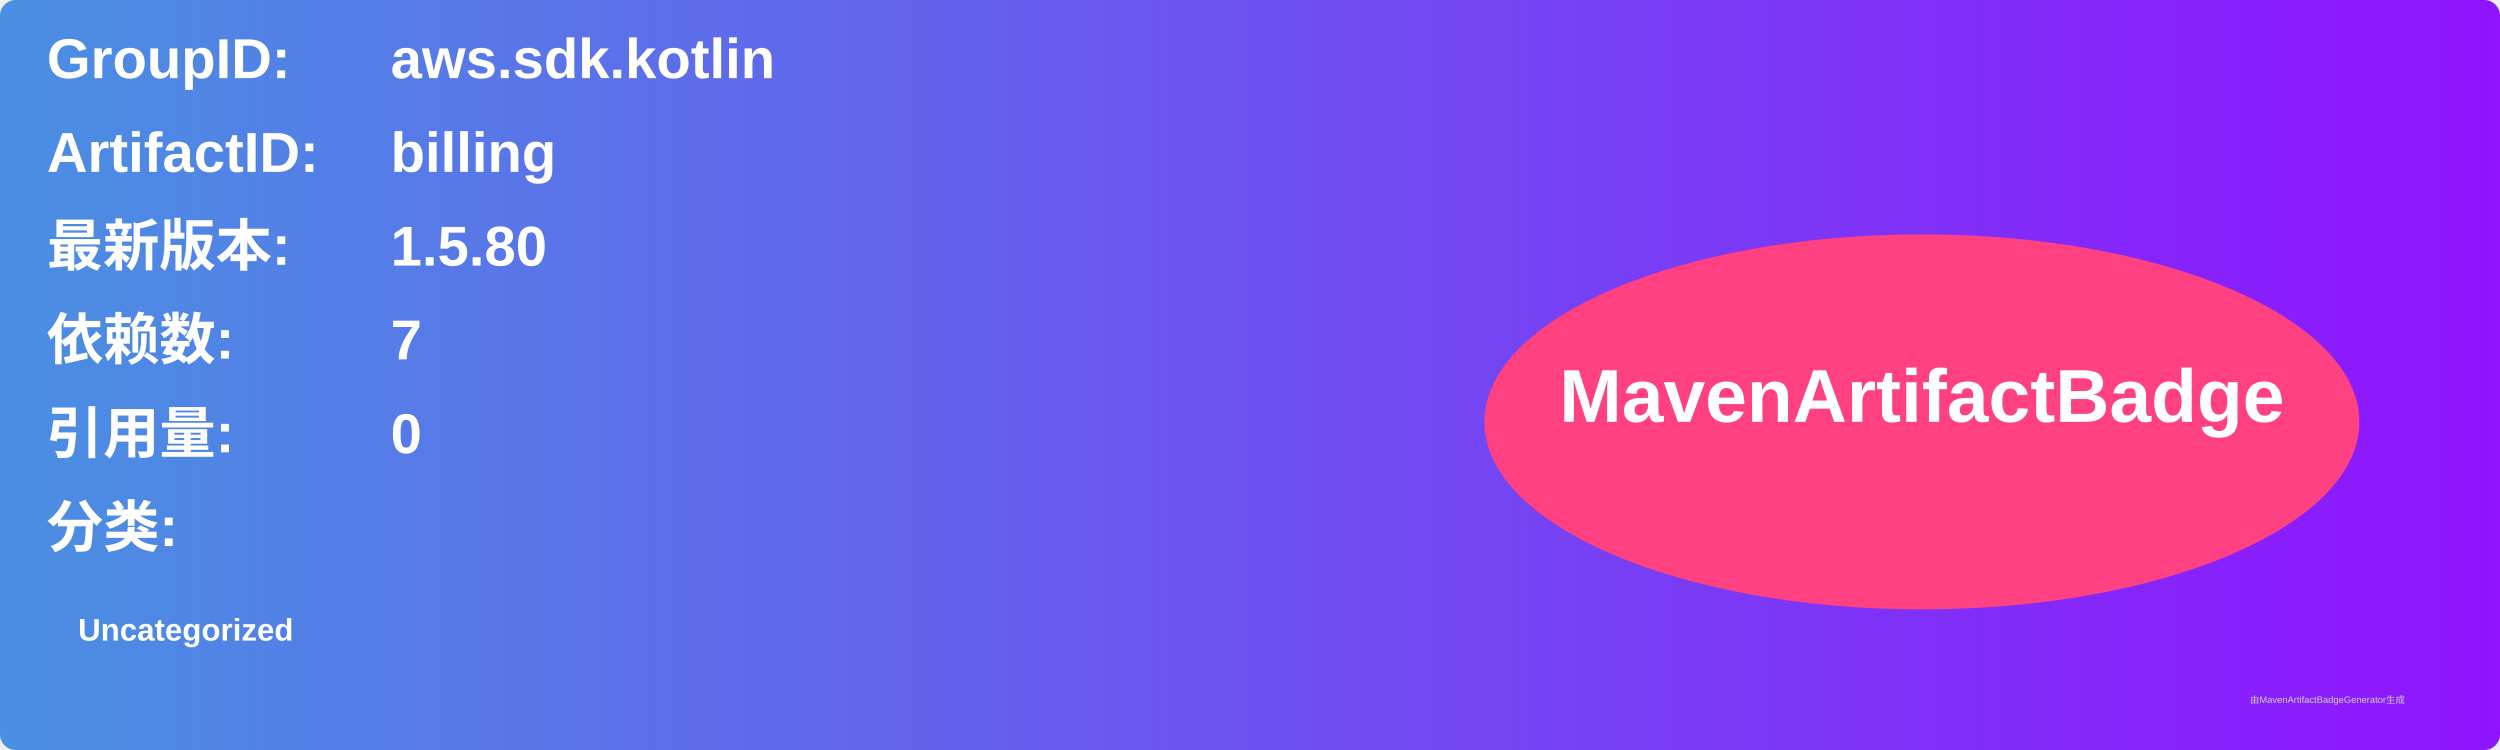
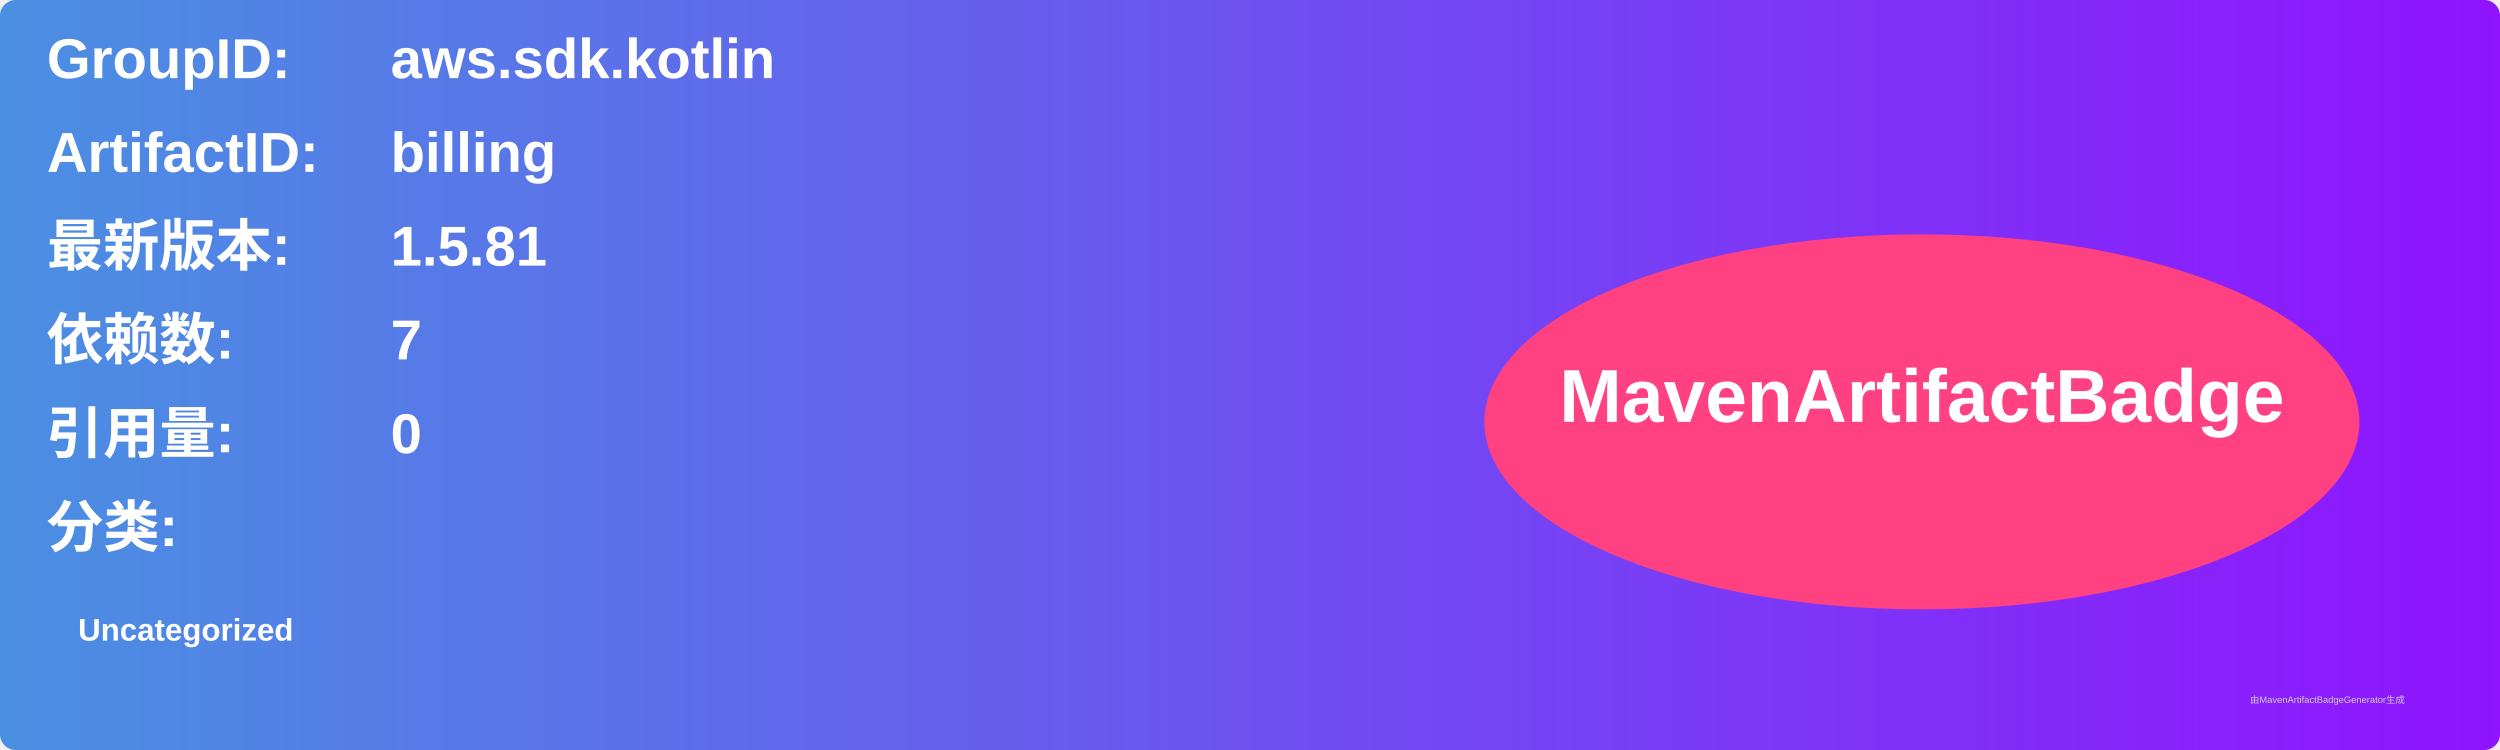
<svg xmlns="http://www.w3.org/2000/svg" width="800" height="240" viewBox="0 0 800 240">
  <linearGradient id="grad" x1="0%" y1="0%" x2="100%" y2="0%">
    <stop offset="0%" stop-color="#4a90e2" />
    <stop offset="100%" stop-color="#9013fe" />
  </linearGradient>
  <rect width="100%" height="100%" rx="5" ry="5" fill="url(#grad)" />
  <g transform="translate(15, 15)">
    <text x="0" y="10" font-family="Arial" font-size="18" fill="white" font-weight="bold" width="260">GroupID:</text>
    <text x="110" y="10" font-family="Arial" font-size="18" fill="white" font-weight="bold" width="460">aws.sdk.kotlin</text>
    <text x="0" y="40" font-family="Arial" font-size="18" fill="white" font-weight="bold" width="260">ArtifactID:</text>
    <text x="110" y="40" font-family="Arial" font-size="18" fill="white" font-weight="bold" width="460">billing</text>
    <text x="0" y="70" font-family="Arial" font-size="18" fill="white" font-weight="bold">最新版本:</text>
    <text x="110" y="70" font-family="Arial" font-size="18" fill="white" font-weight="bold">
-       <tspan font-weight="bold">1.5.80</tspan>
+       <tspan font-weight="bold">1.5.81</tspan>
    </text>
    <text x="0" y="100" font-family="Arial" font-size="18" fill="white" font-weight="bold">依赖数: </text>
    <text x="110" y="100" font-family="Arial" font-size="18" fill="white">
      <tspan font-weight="bold">7</tspan>
    </text>
    <text x="0" y="130" font-family="Arial" font-size="18" fill="white" font-weight="bold">引用量: </text>
    <text x="110" y="130" font-family="Arial" font-size="18" fill="white">
      <tspan font-weight="bold">0</tspan>
    </text>
    <text x="0" y="160" font-family="Arial" font-size="18" fill="white" font-weight="bold">分类:</text>
    <text x="10" y="190" font-family="Arial" font-size="10" fill="white">
      <tspan font-weight="bold">Uncategorized</tspan>
    </text>
    <ellipse cx="600" cy="120" rx="140" ry="60" fill="#ff4081" />
    <text x="600" y="120" text-anchor="middle" font-family="Arial" font-size="24" fill="white" font-weight="bold">MavenArtifactBadge</text>
  </g>
  <text x="720" y="225" font-family="Arial" font-size="3" fill="#d0d0d0">由MavenArtifactBadgeGenerator生成</text>
</svg>
